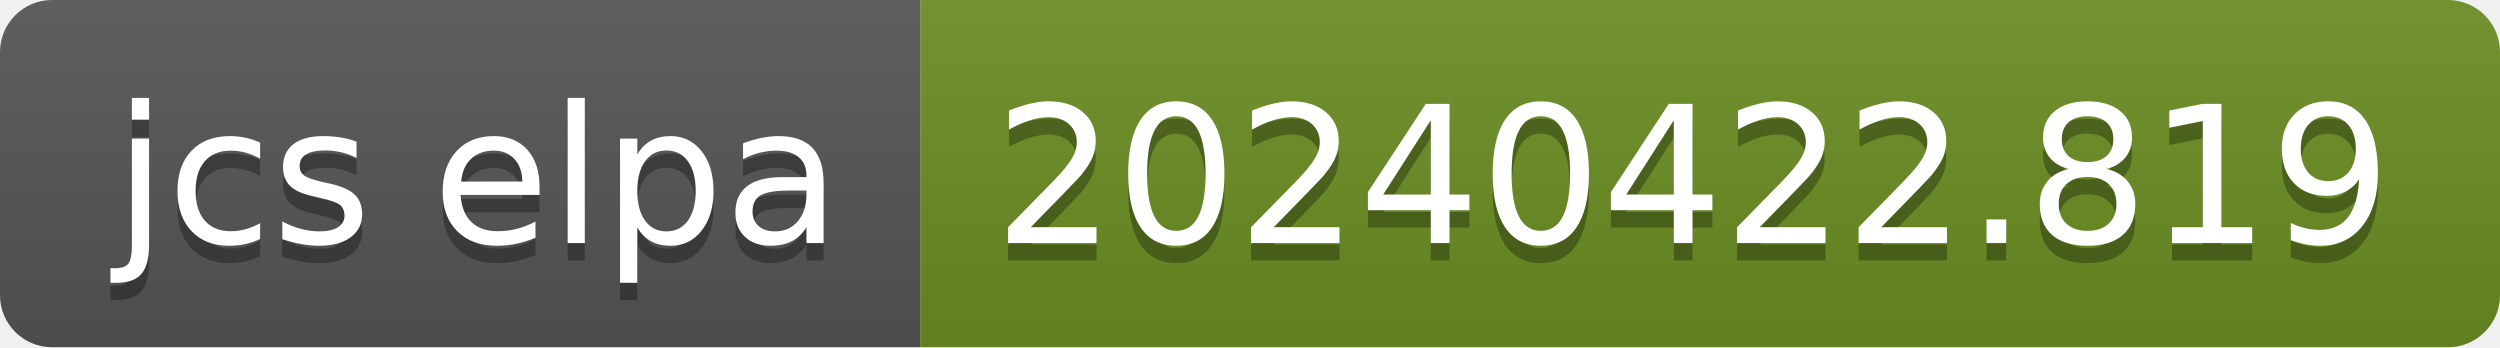
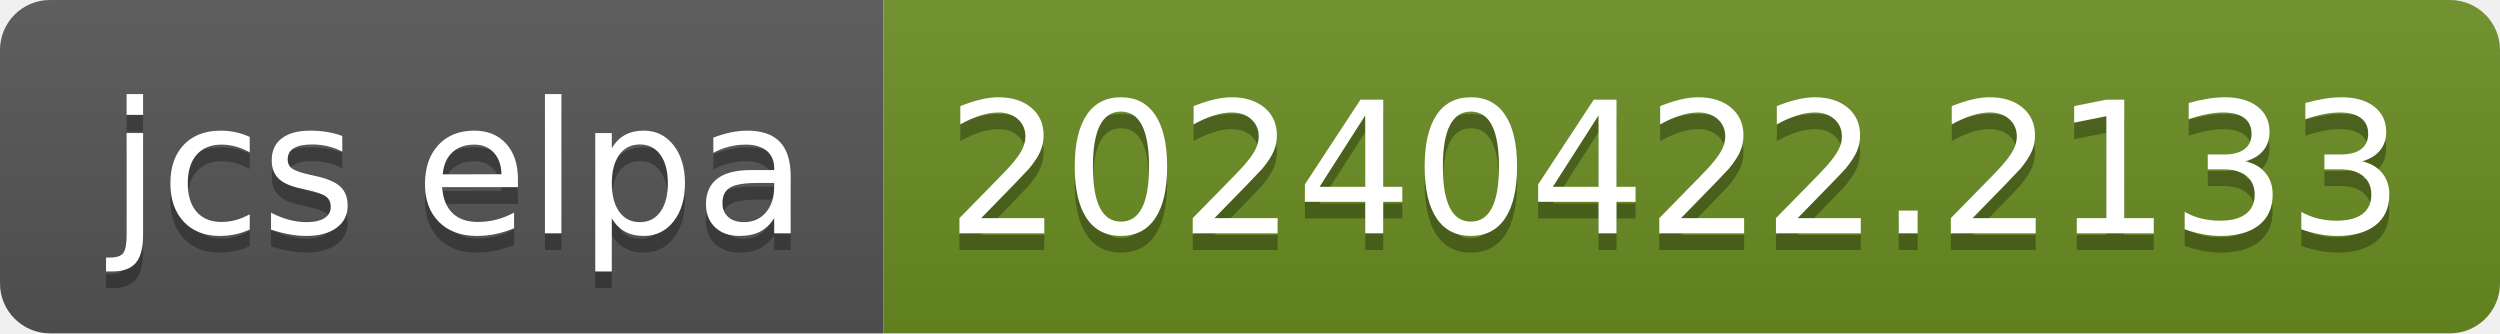
- <svg xmlns="http://www.w3.org/2000/svg" width="144" height="20" role="img" aria-label="jcs elpa: 20240422.819">
+ <svg xmlns="http://www.w3.org/2000/svg" width="150" height="20" role="img" aria-label="jcs elpa: 20240422.2133">
  <linearGradient id="s" x2="0" y2="100%">
    <stop offset="0" stop-color="#bbb" stop-opacity=".1" />
    <stop offset="1" stop-opacity=".1" />
  </linearGradient>
  <clipPath id="r">
-     <rect width="144" height="20" rx="3" fill="#fff" />
+     <rect width="150" height="20" rx="3" fill="#fff" />
  </clipPath>
  <g clip-path="url(#r)">
    <rect width="53" height="20" fill="#555" />
-     <rect x="53" width="91" height="20" fill="#6b8e23" />
-     <rect width="144" height="20" fill="url(#s)" />
+     <rect x="53" width="97" height="20" fill="#6b8e23" />
+     <rect width="150" height="20" fill="url(#s)" />
  </g>
  <g fill="#fff" text-anchor="middle" font-family="Verdana,Geneva,DejaVu Sans,sans-serif" text-rendering="geometricPrecision" font-size="110">
    <text aria-hidden="true" x="275" y="150" fill="#010101" fill-opacity=".3" transform="scale(.1)" textLength="430">jcs elpa</text>
    <text x="275" y="140" transform="scale(.1)" fill="#fff" textLength="430">jcs elpa</text>
-     <text aria-hidden="true" x="975" y="150" fill="#010101" fill-opacity=".3" transform="scale(.1)" textLength="810">20240422.819</text>
-     <text x="975" y="140" transform="scale(.1)" fill="#fff" textLength="810">20240422.819</text>
+     <text aria-hidden="true" x="1005" y="150" fill="#010101" fill-opacity=".3" transform="scale(.1)" textLength="870">20240422.2133</text>
+     <text x="1005" y="140" transform="scale(.1)" fill="#fff" textLength="870">20240422.2133</text>
  </g>
</svg>
